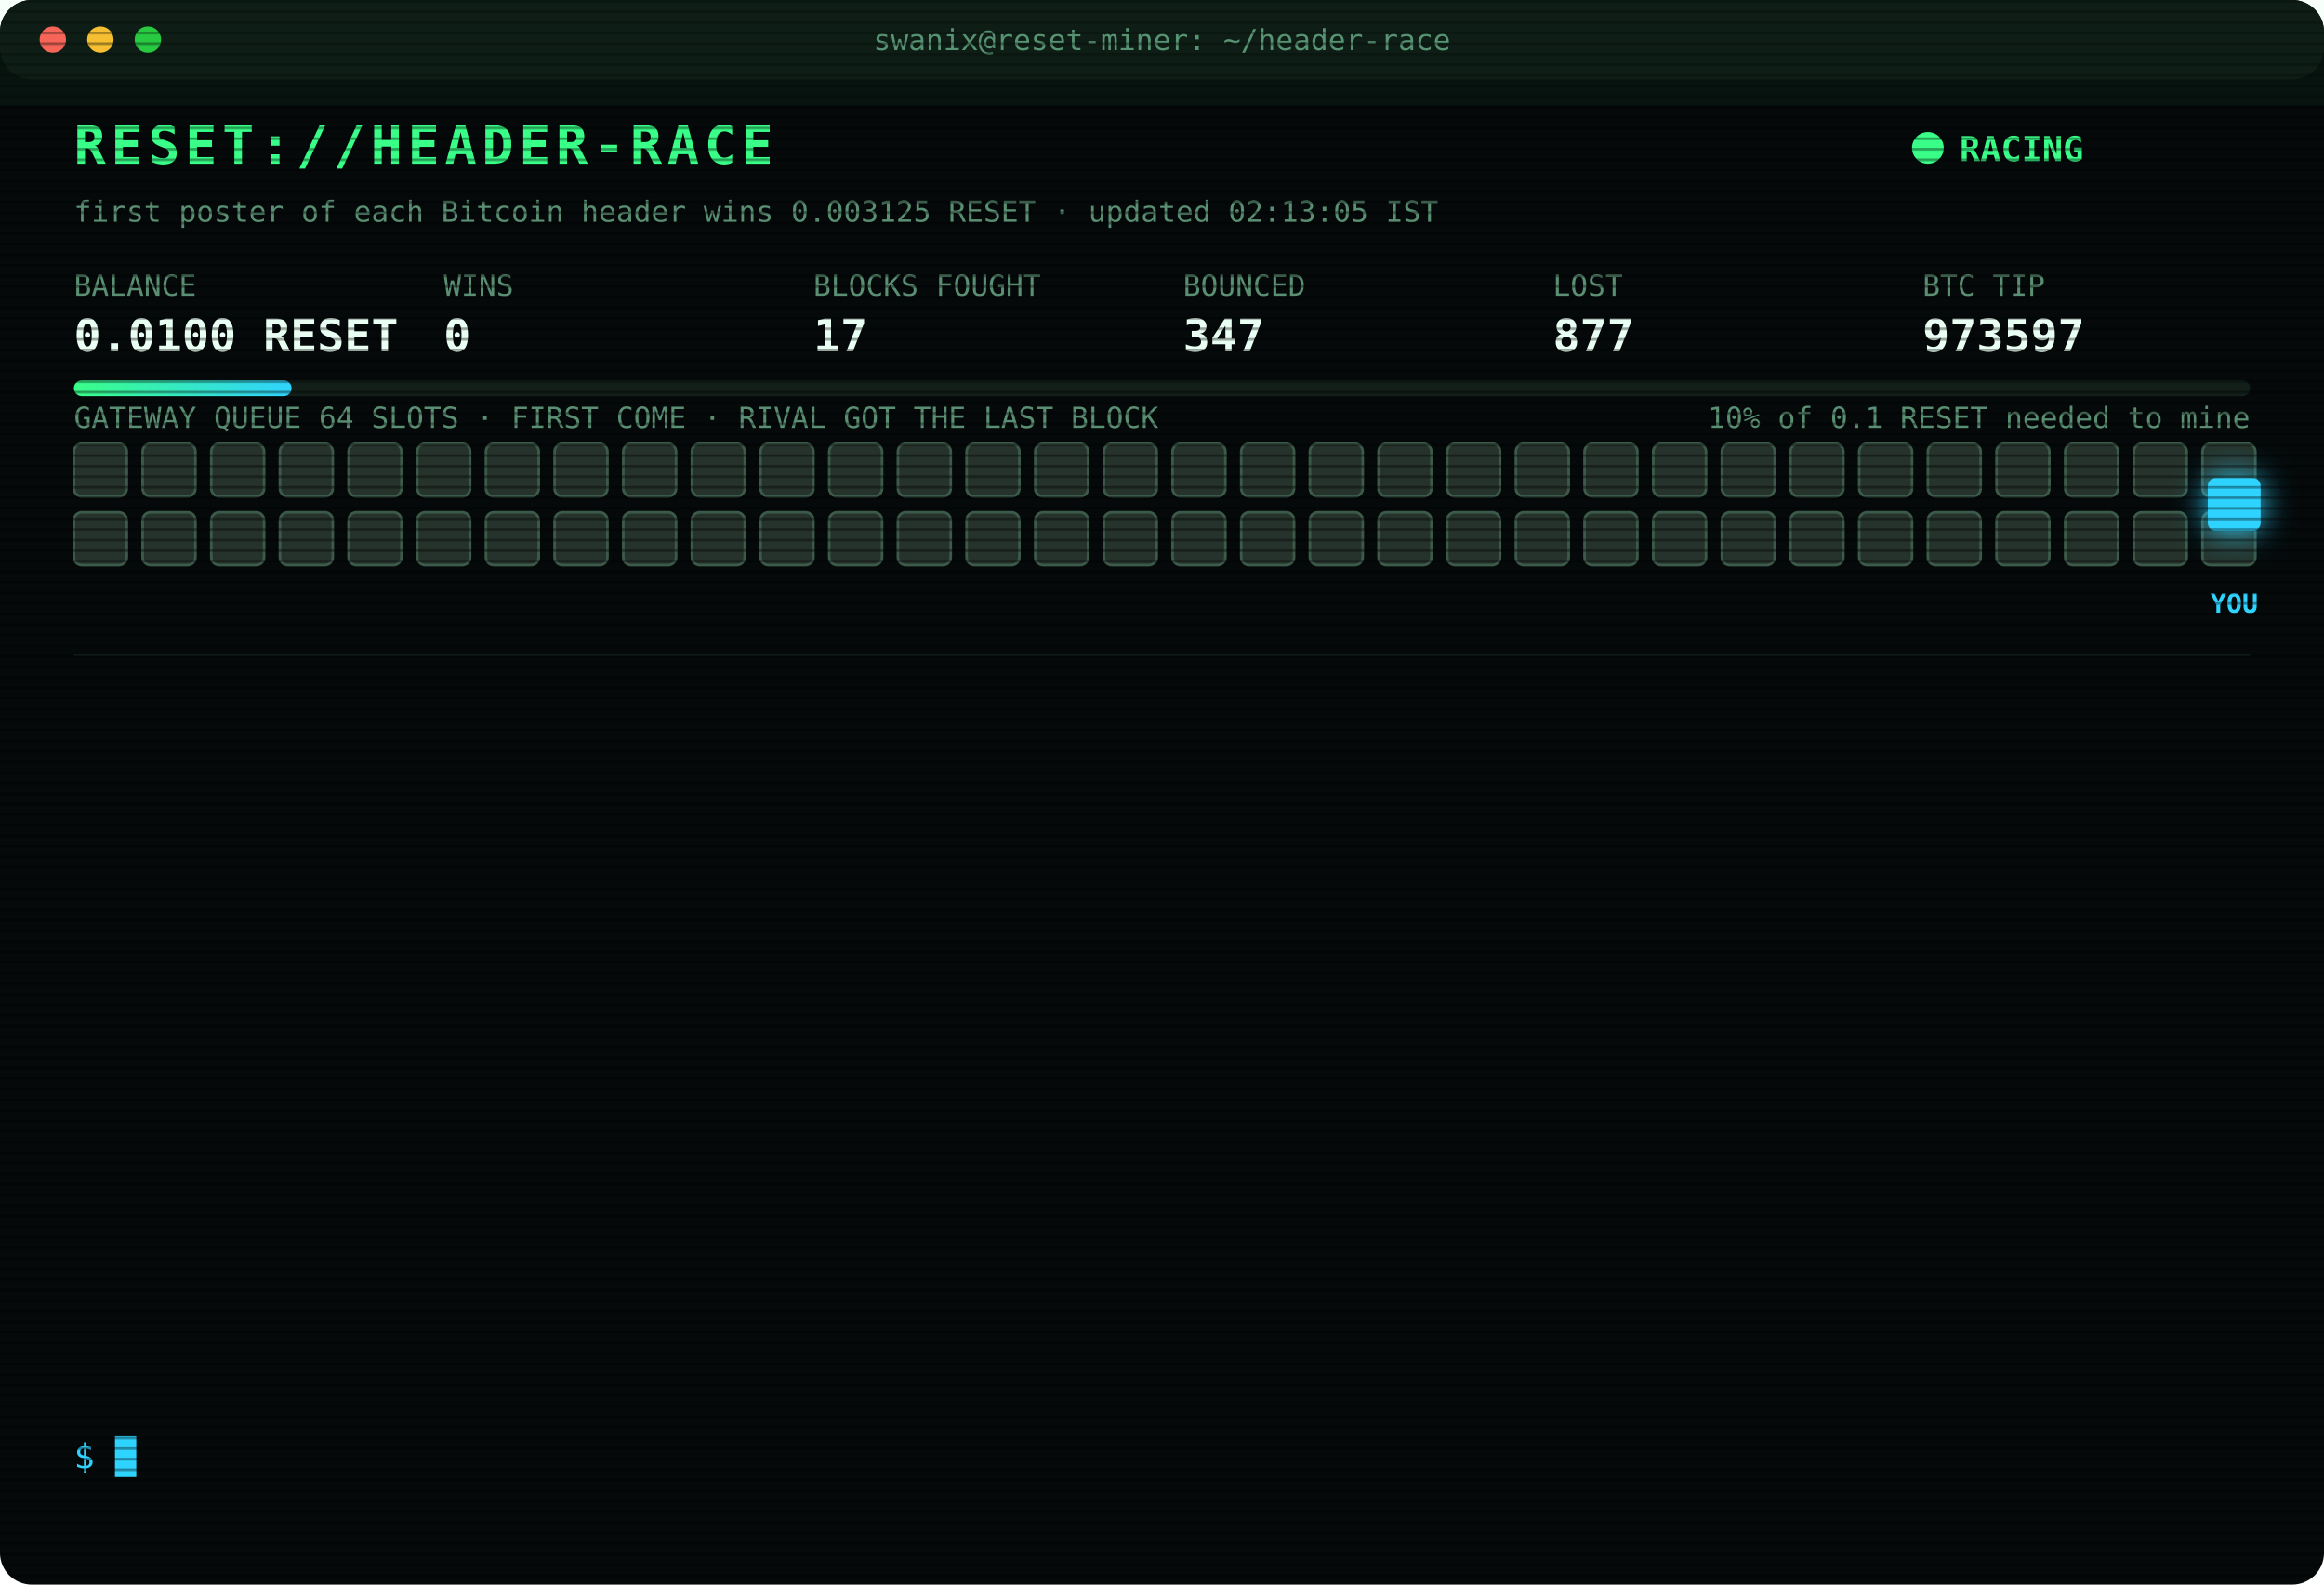
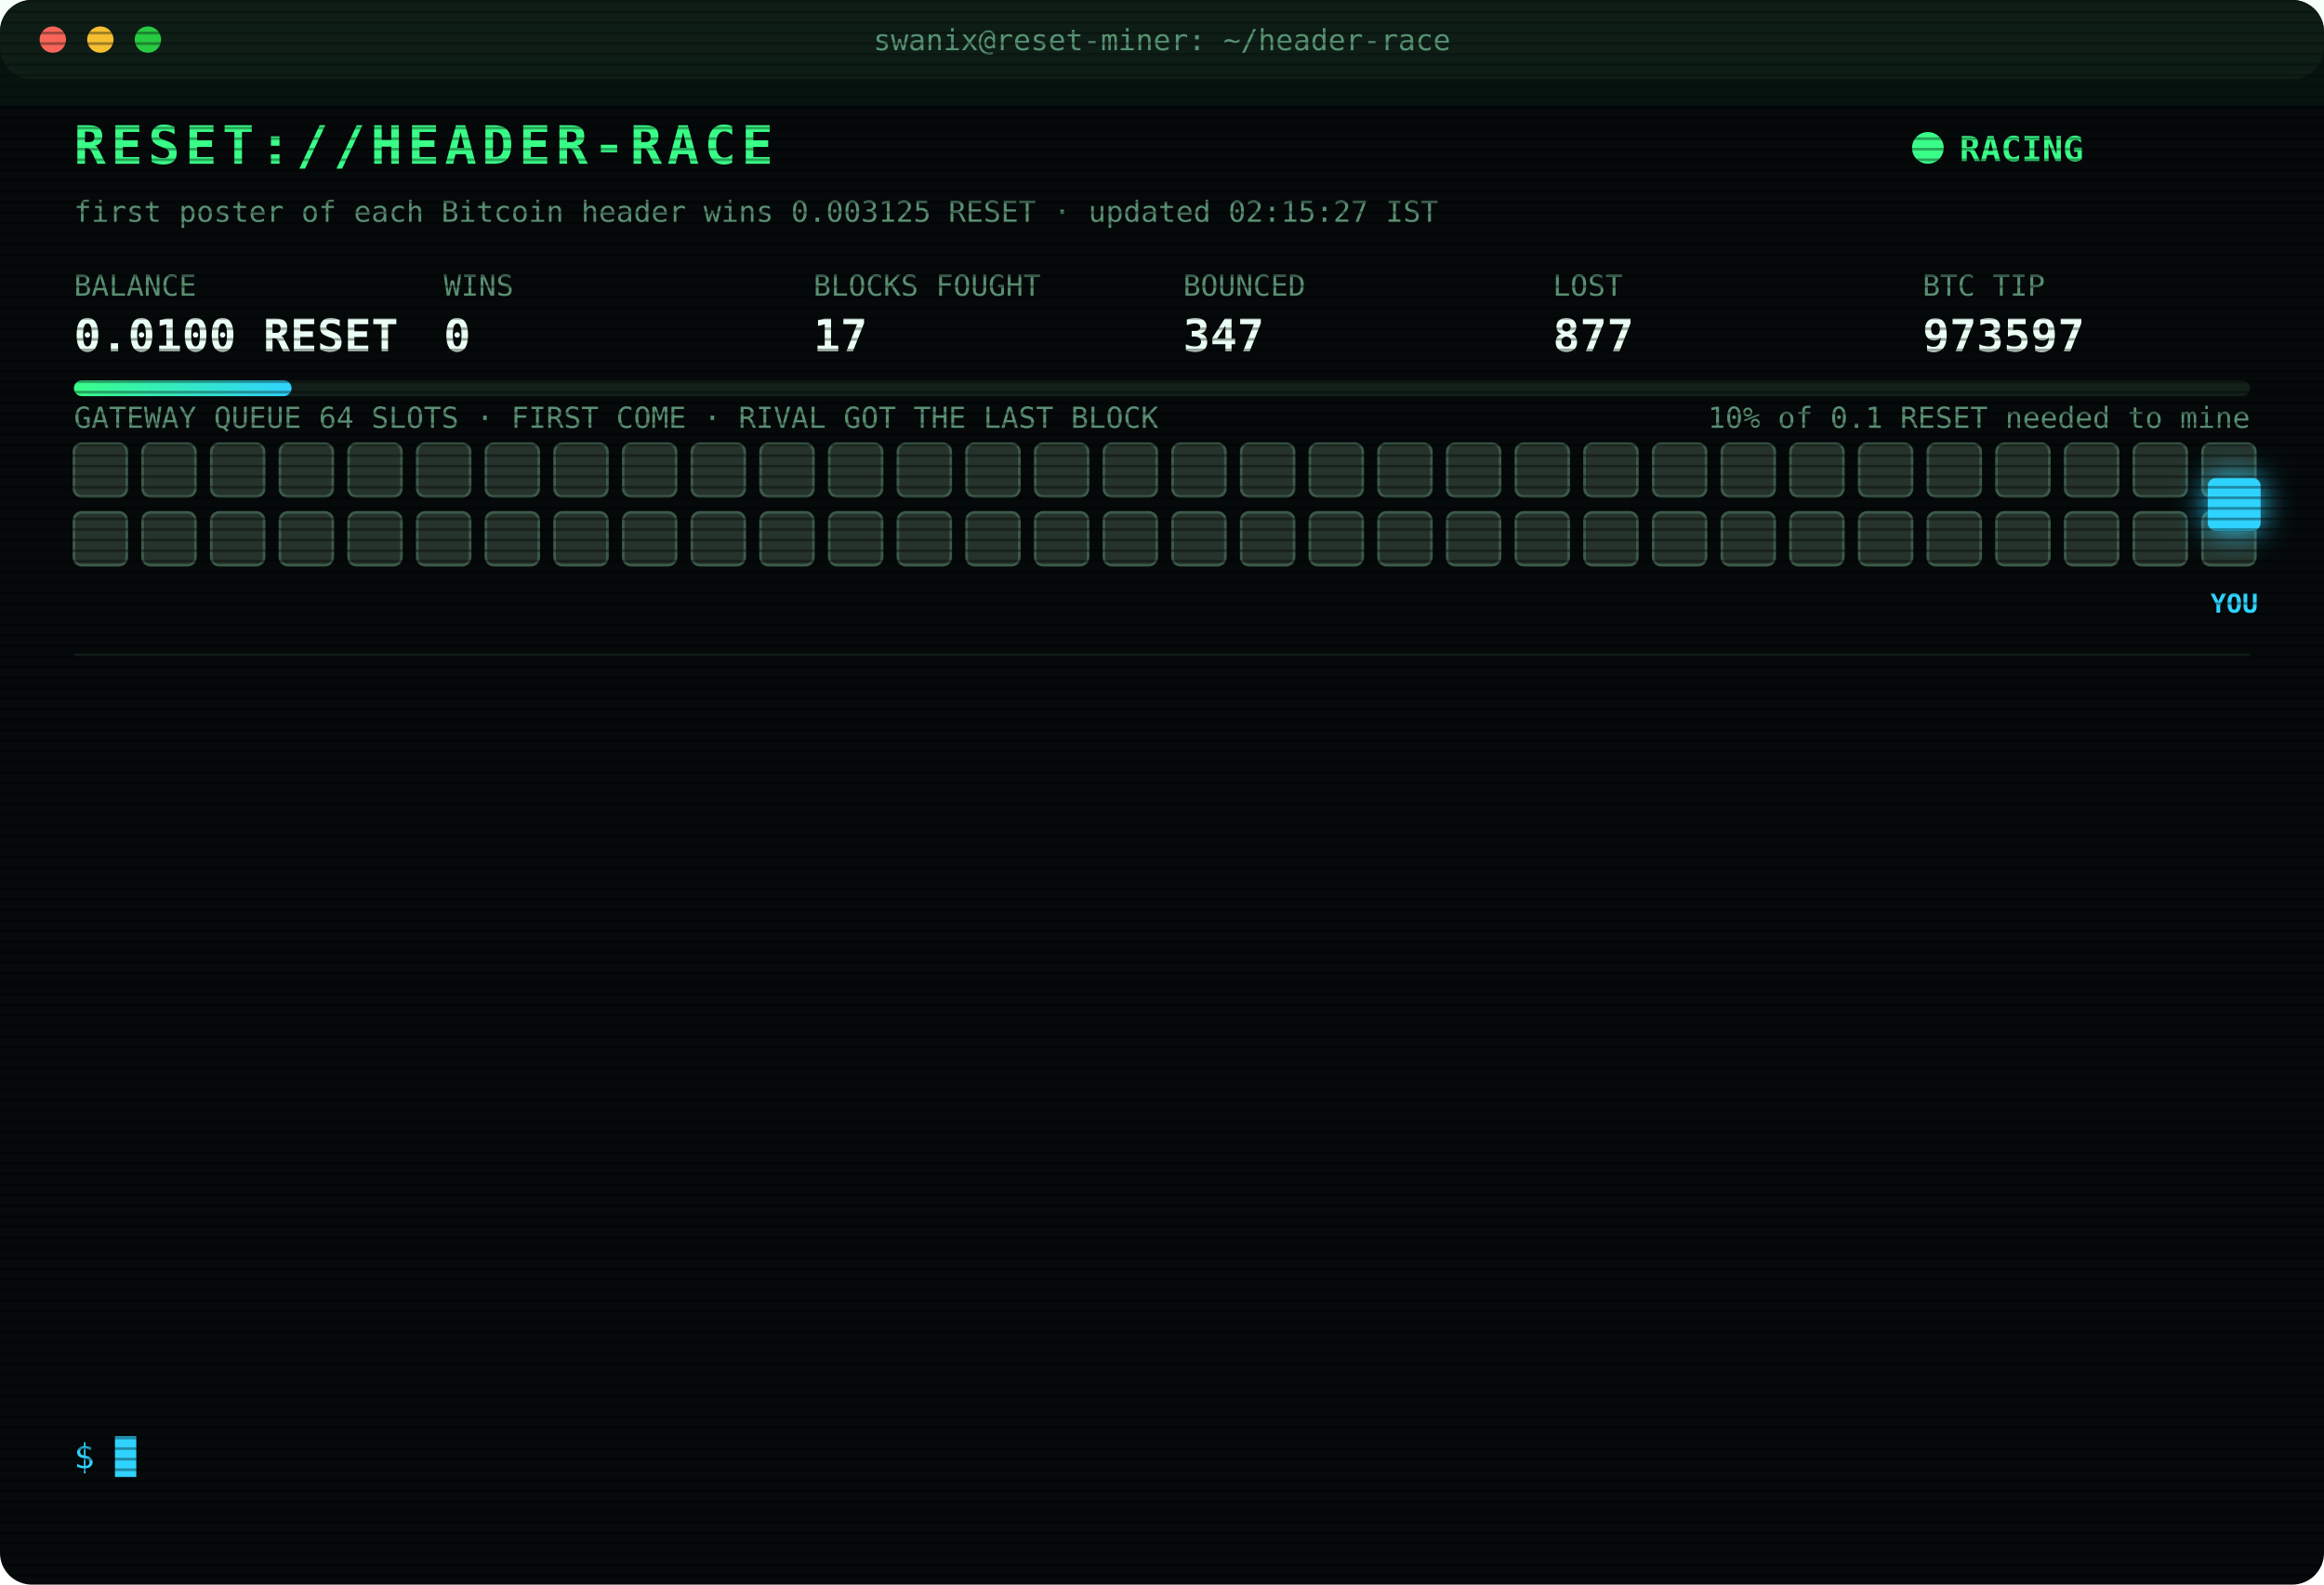
<svg xmlns="http://www.w3.org/2000/svg" width="880" height="600" viewBox="0 0 880 600" font-family="ui-monospace,SFMono-Regular,Menlo,Consolas,monospace">
  <style>
text{font-size:13px;fill:#7CFFB2}
.title{font-size:20px;font-weight:700;fill:#39FF88;letter-spacing:2px;animation:glitch 3s infinite steps(1)}
.sub{fill:#2fd3ff}.k{fill:#5a8f73;font-size:11px}.v{font-size:17px;font-weight:700;fill:#eafff3}
.ts{fill:#3f6b56}.boot{fill:#2fd3ff}.dim{fill:#5a8f73}.bad{fill:#ff4d6d}.warn{fill:#ffd23f}.mag{fill:#ff5cf0}.win{fill:#39FF88;font-weight:700}
.tag{font-size:10px;fill:#2fd3ff;font-weight:700}
.rival{fill:#26332c;stroke:#3c5a49;animation:jam 1.2s infinite alternate}
.idle{fill:#141c18;stroke:#22302a;animation:breathe 4s infinite}
.me{fill:#2fd3ff;filter:drop-shadow(0 0 6px #2fd3ff)}
.hover{animation:nudge 1.1s infinite ease-in-out}.bounce{animation:kick 1.4s infinite}
.ln{opacity:0;animation:in .4s forwards}
.cur{animation:blink 1s infinite steps(1)}
.scan{animation:scan 6s infinite linear}
.led{animation:blink 1.4s infinite}
@keyframes in{from{opacity:0;transform:translateX(-6px)}to{opacity:1;transform:none}}
@keyframes blink{50%{opacity:0}}
@keyframes jam{to{fill:#33463b}}
@keyframes breathe{50%{opacity:.4}}
@keyframes nudge{50%{transform:translateX(-10px)}}
@keyframes kick{0%,100%{transform:none}30%{transform:translateX(-14px)}55%{transform:translateX(10px) translateY(-6px)}}
@keyframes glitch{0%,92%{transform:none}93%{transform:translateX(2px);fill:#ff4d6d}95%{transform:translateX(-2px);fill:#2fd3ff}97%{transform:none}}
@keyframes scan{from{transform:translateY(-40px)}to{transform:translateY(600px)}}
</style>
  <defs>
    <pattern id="sl" width="4" height="4" patternUnits="userSpaceOnUse">
      <rect width="4" height="1" fill="#000" opacity=".35" />
    </pattern>
    <linearGradient id="bar">
      <stop offset="0" stop-color="#39FF88" />
      <stop offset="1" stop-color="#2fd3ff" />
    </linearGradient>
  </defs>
  <rect width="880" height="600" rx="12" fill="#05090a" />
  <rect width="880" height="30" rx="12" fill="#0d1512" />
  <circle cx="20" cy="15" r="5" fill="#ff5f57" />
  <circle cx="38" cy="15" r="5" fill="#febc2e" />
  <circle cx="56" cy="15" r="5" fill="#28c840" />
  <text x="440" y="19" text-anchor="middle" class="k">swanix@reset-miner: ~/header-race</text>
  <text x="28" y="62" class="title">RESET://HEADER-RACE</text>
  <circle class="led" cx="730" cy="56" r="6" fill="#39FF88" />
  <text x="742" y="61" class="win">RACING</text>
-   <text x="28" y="84" class="k">first poster of each Bitcoin header wins 0.003125 RESET · updated 02:13:05 IST</text>
+   <text x="28" y="84" class="k">first poster of each Bitcoin header wins 0.003125 RESET · updated 02:15:27 IST</text>
  <text x="28" y="112" class="k">BALANCE</text>
  <text x="28" y="133" class="v">0.0100 RESET</text>
  <text x="168" y="112" class="k">WINS</text>
  <text x="168" y="133" class="v">0</text>
  <text x="308" y="112" class="k">BLOCKS FOUGHT</text>
  <text x="308" y="133" class="v">17</text>
  <text x="448" y="112" class="k">BOUNCED</text>
  <text x="448" y="133" class="v">347</text>
  <text x="588" y="112" class="k">LOST</text>
  <text x="588" y="133" class="v">877</text>
  <text x="728" y="112" class="k">BTC TIP</text>
  <text x="728" y="133" class="v">973597</text>
  <rect x="28" y="144" width="824" height="6" rx="3" fill="#13201a" />
  <rect x="28" y="144" width="82.4" height="6" rx="3" fill="url(#bar)" />
  <text x="852" y="162" text-anchor="end" class="k">10% of 0.1 RESET needed to mine</text>
  <text x="28" y="162" class="k">GATEWAY QUEUE 64 SLOTS · FIRST COME · RIVAL GOT THE LAST BLOCK</text>
  <rect class="rival" x="28" y="168" width="20" height="20" rx="3" style="animation-delay:0.00s" />
  <rect class="rival" x="54" y="168" width="20" height="20" rx="3" style="animation-delay:0.05s" />
  <rect class="rival" x="80" y="168" width="20" height="20" rx="3" style="animation-delay:0.10s" />
  <rect class="rival" x="106" y="168" width="20" height="20" rx="3" style="animation-delay:0.15s" />
  <rect class="rival" x="132" y="168" width="20" height="20" rx="3" style="animation-delay:0.20s" />
  <rect class="rival" x="158" y="168" width="20" height="20" rx="3" style="animation-delay:0.25s" />
  <rect class="rival" x="184" y="168" width="20" height="20" rx="3" style="animation-delay:0.30s" />
  <rect class="rival" x="210" y="168" width="20" height="20" rx="3" style="animation-delay:0.35s" />
  <rect class="rival" x="236" y="168" width="20" height="20" rx="3" style="animation-delay:0.40s" />
  <rect class="rival" x="262" y="168" width="20" height="20" rx="3" style="animation-delay:0.45s" />
  <rect class="rival" x="288" y="168" width="20" height="20" rx="3" style="animation-delay:0.50s" />
  <rect class="rival" x="314" y="168" width="20" height="20" rx="3" style="animation-delay:0.55s" />
  <rect class="rival" x="340" y="168" width="20" height="20" rx="3" style="animation-delay:0.60s" />
  <rect class="rival" x="366" y="168" width="20" height="20" rx="3" style="animation-delay:0.65s" />
  <rect class="rival" x="392" y="168" width="20" height="20" rx="3" style="animation-delay:0.70s" />
  <rect class="rival" x="418" y="168" width="20" height="20" rx="3" style="animation-delay:0.75s" />
  <rect class="rival" x="444" y="168" width="20" height="20" rx="3" style="animation-delay:0.80s" />
  <rect class="rival" x="470" y="168" width="20" height="20" rx="3" style="animation-delay:0.85s" />
  <rect class="rival" x="496" y="168" width="20" height="20" rx="3" style="animation-delay:0.90s" />
  <rect class="rival" x="522" y="168" width="20" height="20" rx="3" style="animation-delay:0.95s" />
  <rect class="rival" x="548" y="168" width="20" height="20" rx="3" style="animation-delay:1.00s" />
  <rect class="rival" x="574" y="168" width="20" height="20" rx="3" style="animation-delay:1.05s" />
  <rect class="rival" x="600" y="168" width="20" height="20" rx="3" style="animation-delay:1.10s" />
  <rect class="rival" x="626" y="168" width="20" height="20" rx="3" style="animation-delay:1.15s" />
  <rect class="rival" x="652" y="168" width="20" height="20" rx="3" style="animation-delay:1.20s" />
  <rect class="rival" x="678" y="168" width="20" height="20" rx="3" style="animation-delay:1.25s" />
  <rect class="rival" x="704" y="168" width="20" height="20" rx="3" style="animation-delay:1.30s" />
  <rect class="rival" x="730" y="168" width="20" height="20" rx="3" style="animation-delay:1.35s" />
  <rect class="rival" x="756" y="168" width="20" height="20" rx="3" style="animation-delay:1.40s" />
  <rect class="rival" x="782" y="168" width="20" height="20" rx="3" style="animation-delay:1.45s" />
  <rect class="rival" x="808" y="168" width="20" height="20" rx="3" style="animation-delay:1.50s" />
  <rect class="rival" x="834" y="168" width="20" height="20" rx="3" style="animation-delay:1.55s" />
  <rect class="rival" x="28" y="194" width="20" height="20" rx="3" style="animation-delay:1.60s" />
  <rect class="rival" x="54" y="194" width="20" height="20" rx="3" style="animation-delay:1.65s" />
  <rect class="rival" x="80" y="194" width="20" height="20" rx="3" style="animation-delay:1.70s" />
  <rect class="rival" x="106" y="194" width="20" height="20" rx="3" style="animation-delay:1.75s" />
  <rect class="rival" x="132" y="194" width="20" height="20" rx="3" style="animation-delay:1.80s" />
  <rect class="rival" x="158" y="194" width="20" height="20" rx="3" style="animation-delay:1.85s" />
  <rect class="rival" x="184" y="194" width="20" height="20" rx="3" style="animation-delay:1.90s" />
  <rect class="rival" x="210" y="194" width="20" height="20" rx="3" style="animation-delay:1.95s" />
  <rect class="rival" x="236" y="194" width="20" height="20" rx="3" style="animation-delay:2.00s" />
  <rect class="rival" x="262" y="194" width="20" height="20" rx="3" style="animation-delay:2.05s" />
  <rect class="rival" x="288" y="194" width="20" height="20" rx="3" style="animation-delay:2.10s" />
  <rect class="rival" x="314" y="194" width="20" height="20" rx="3" style="animation-delay:2.15s" />
  <rect class="rival" x="340" y="194" width="20" height="20" rx="3" style="animation-delay:2.20s" />
  <rect class="rival" x="366" y="194" width="20" height="20" rx="3" style="animation-delay:2.25s" />
  <rect class="rival" x="392" y="194" width="20" height="20" rx="3" style="animation-delay:2.30s" />
  <rect class="rival" x="418" y="194" width="20" height="20" rx="3" style="animation-delay:2.35s" />
  <rect class="rival" x="444" y="194" width="20" height="20" rx="3" style="animation-delay:2.40s" />
  <rect class="rival" x="470" y="194" width="20" height="20" rx="3" style="animation-delay:2.45s" />
  <rect class="rival" x="496" y="194" width="20" height="20" rx="3" style="animation-delay:2.50s" />
  <rect class="rival" x="522" y="194" width="20" height="20" rx="3" style="animation-delay:2.55s" />
  <rect class="rival" x="548" y="194" width="20" height="20" rx="3" style="animation-delay:2.60s" />
  <rect class="rival" x="574" y="194" width="20" height="20" rx="3" style="animation-delay:2.65s" />
  <rect class="rival" x="600" y="194" width="20" height="20" rx="3" style="animation-delay:2.70s" />
  <rect class="rival" x="626" y="194" width="20" height="20" rx="3" style="animation-delay:2.75s" />
  <rect class="rival" x="652" y="194" width="20" height="20" rx="3" style="animation-delay:2.80s" />
  <rect class="rival" x="678" y="194" width="20" height="20" rx="3" style="animation-delay:2.85s" />
  <rect class="rival" x="704" y="194" width="20" height="20" rx="3" style="animation-delay:2.90s" />
  <rect class="rival" x="730" y="194" width="20" height="20" rx="3" style="animation-delay:2.95s" />
  <rect class="rival" x="756" y="194" width="20" height="20" rx="3" style="animation-delay:3.00s" />
  <rect class="rival" x="782" y="194" width="20" height="20" rx="3" style="animation-delay:3.05s" />
  <rect class="rival" x="808" y="194" width="20" height="20" rx="3" style="animation-delay:3.10s" />
  <rect class="rival" x="834" y="194" width="20" height="20" rx="3" style="animation-delay:3.15s" />
  <g class="hover">
    <rect class="me" x="836" y="181" width="20" height="20" rx="3" />
    <text class="tag" x="846" y="232" text-anchor="middle">YOU</text>
  </g>
  <line x1="28" x2="852" y1="248" y2="248" stroke="#13201a" />
  <g class="ln" style="animation-delay:0.40s">
    <text x="28" y="270" class="ts">00:25:58</text>
    <text x="104" y="270" class="bad">[LOST] #973585 taken by a rival miner</text>
  </g>
  <g class="ln" style="animation-delay:0.65s">
    <text x="28" y="292" class="ts">00:30:53</text>
    <text x="104" y="292" class="bad">[LOST] #973586 taken by a rival miner</text>
  </g>
  <g class="ln" style="animation-delay:0.90s">
    <text x="28" y="314" class="ts">00:31:11</text>
    <text x="104" y="314" class="bad">[LOST] #973587 taken by a rival miner</text>
  </g>
  <g class="ln" style="animation-delay:1.15s">
    <text x="28" y="336" class="ts">00:41:31</text>
    <text x="104" y="336" class="bad">[LOST] #973588 taken by a rival miner</text>
  </g>
  <g class="ln" style="animation-delay:1.40s">
    <text x="28" y="358" class="ts">00:50:56</text>
    <text x="104" y="358" class="bad">[LOST] #973589 taken by a rival miner</text>
  </g>
  <g class="ln" style="animation-delay:1.65s">
    <text x="28" y="380" class="ts">00:59:59</text>
    <text x="104" y="380" class="bad">[LOST] #973590 taken by a rival miner</text>
  </g>
  <g class="ln" style="animation-delay:1.90s">
    <text x="28" y="402" class="ts">01:05:57</text>
    <text x="104" y="402" class="bad">[LOST] #973591 taken by a rival miner</text>
  </g>
  <g class="ln" style="animation-delay:2.15s">
    <text x="28" y="424" class="ts">01:10:32</text>
    <text x="104" y="424" class="dim">[STINT END] calls 774 · wins 0</text>
  </g>
  <g class="ln" style="animation-delay:2.40s">
    <text x="28" y="446" class="ts">01:15:29</text>
    <text x="104" y="446" class="boot">[BOOT] racer v3 online · 3 feeds · stint 340m</text>
  </g>
  <g class="ln" style="animation-delay:2.65s">
    <text x="28" y="468" class="ts">01:34:19</text>
    <text x="104" y="468" class="bad">[LOST] #973594 taken by a rival miner</text>
  </g>
  <g class="ln" style="animation-delay:2.90s">
    <text x="28" y="490" class="ts">01:52:29</text>
    <text x="104" y="490" class="bad">[LOST] #973595 taken by a rival miner</text>
  </g>
  <g class="ln" style="animation-delay:3.15s">
    <text x="28" y="512" class="ts">02:07:30</text>
    <text x="104" y="512" class="bad">[LOST] #973596 taken by a rival miner</text>
  </g>
  <g class="ln" style="animation-delay:3.40s">
    <text x="28" y="534" class="ts">02:13:05</text>
    <text x="104" y="534" class="bad">[LOST] #973597 taken by a rival miner</text>
  </g>
  <text x="28" y="556" class="sub">$ <tspan class="cur">█</tspan>
  </text>
  <rect width="880" height="600" rx="12" fill="url(#sl)" pointer-events="none" />
  <rect class="scan" width="880" height="40" fill="#39FF88" opacity=".04" />
</svg>
